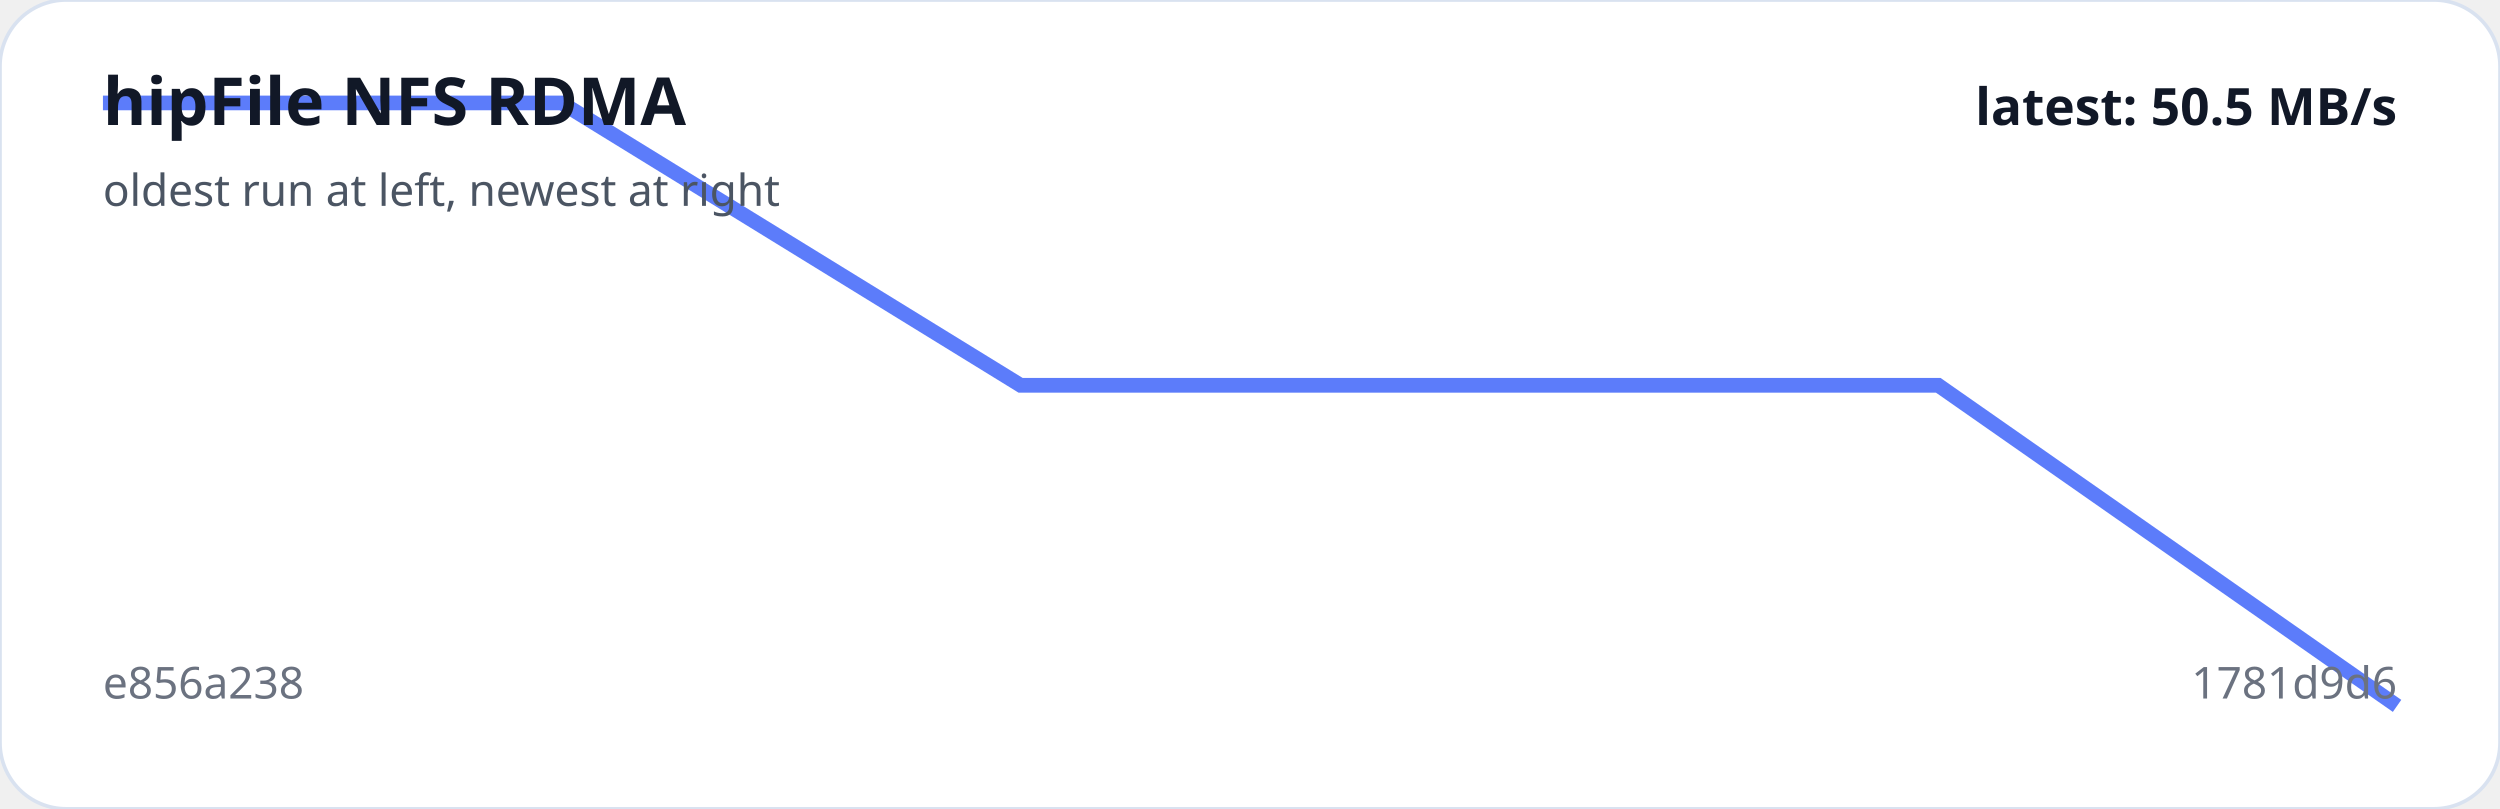
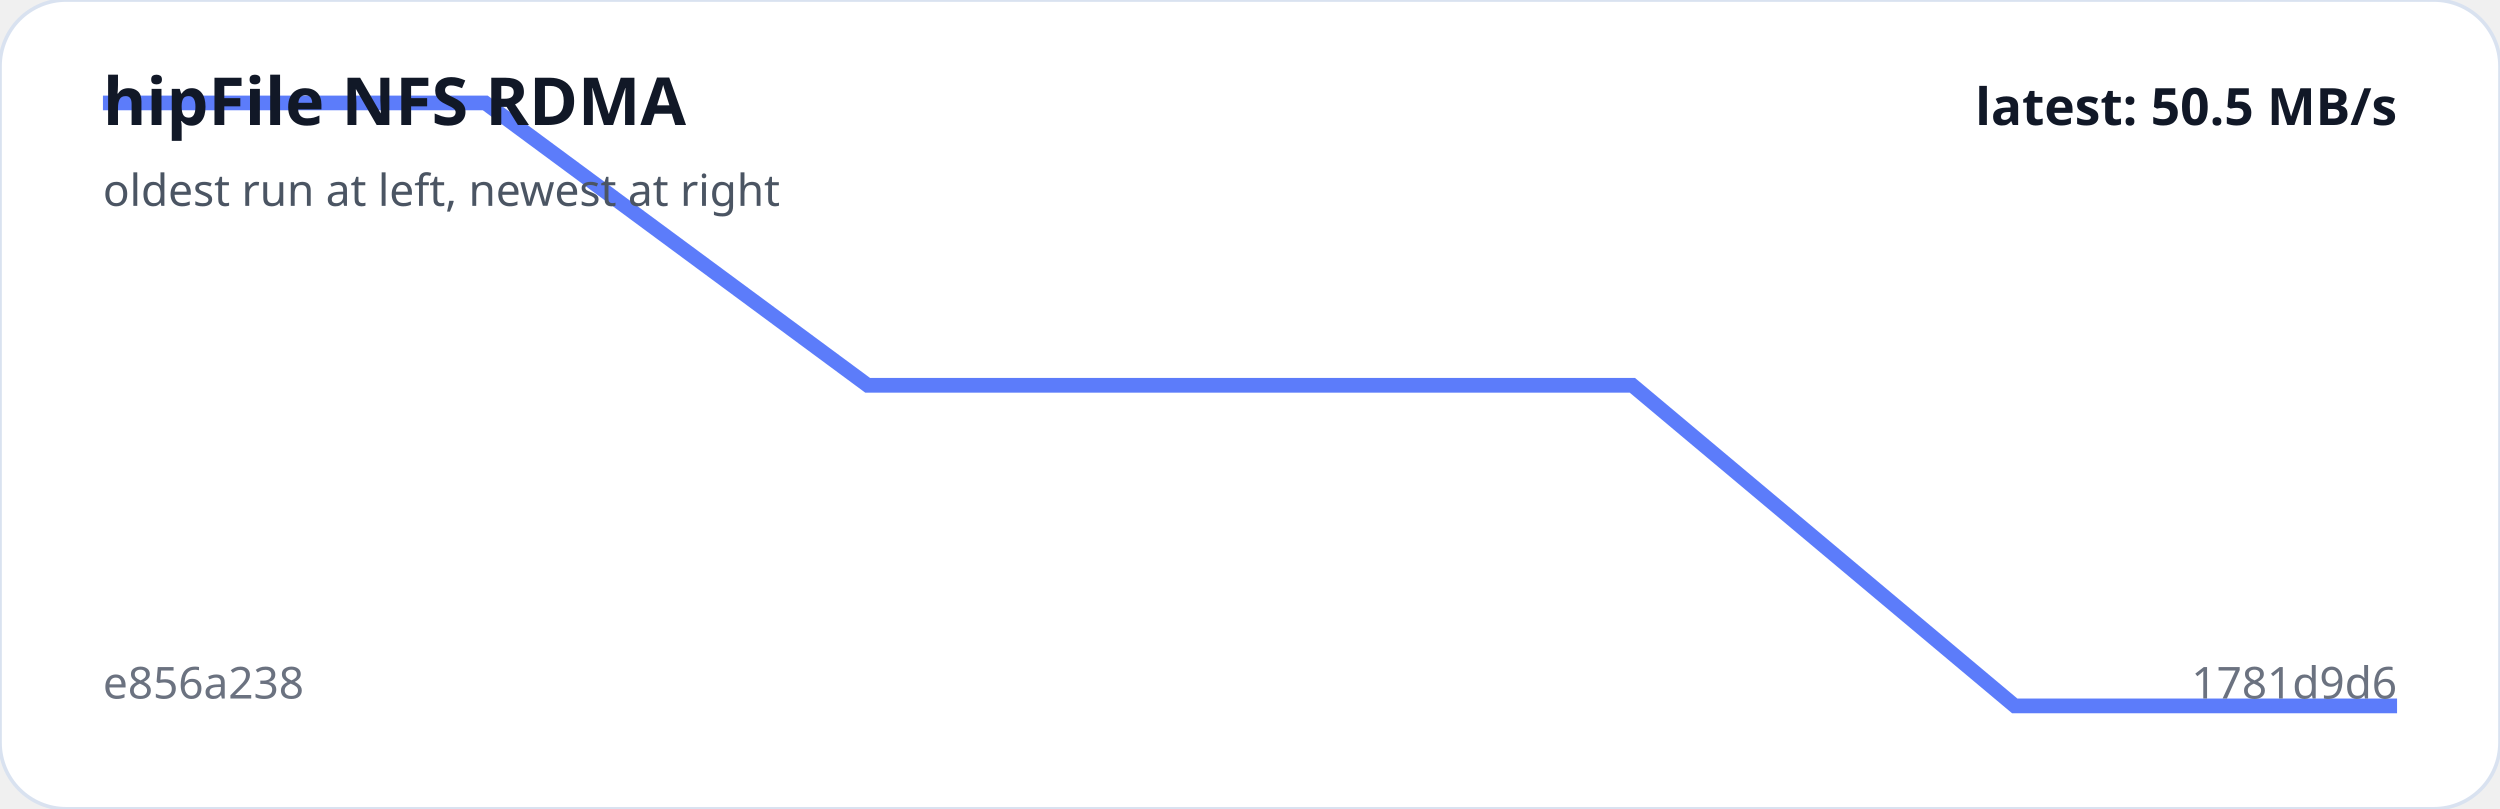
<svg xmlns="http://www.w3.org/2000/svg" viewBox="0 0 680 220" width="100%" role="img" aria-label="hipFile NFS RDMA trend">
  <rect width="100%" height="100%" rx="18" fill="#ffffff" stroke="#d9e2f0" />
-   <polyline fill="none" stroke="#5c7cfa" stroke-width="4" points="28.0,28.0 152.8,28.0 277.6,104.8 402.4,104.8 527.2,104.8 652.0,192.0" />
+   <polyline fill="none" stroke="#5c7cfa" stroke-width="4" points="28.0,28.0 132.0,28.0 236.0,104.8 340.0,104.8 444.0,104.8 548.0,192.0 652.0,192.0" />
  <text x="28" y="34" fill="#111827" font-family="system-ui,sans-serif" font-size="18" font-weight="700">hipFile NFS RDMA</text>
  <text x="28" y="56" fill="#4b5563" font-family="system-ui,sans-serif" font-size="12">oldest run at left, newest at right</text>
  <text x="28" y="190" fill="#6b7280" font-family="system-ui,sans-serif" font-size="12">e856a238</text>
  <text x="652" y="190" text-anchor="end" fill="#6b7280" font-family="system-ui,sans-serif" font-size="12">1781d9d6</text>
  <text x="652" y="34" text-anchor="end" fill="#111827" font-family="system-ui,sans-serif" font-size="14" font-weight="700">latest: 50.5 MB/s</text>
</svg>
